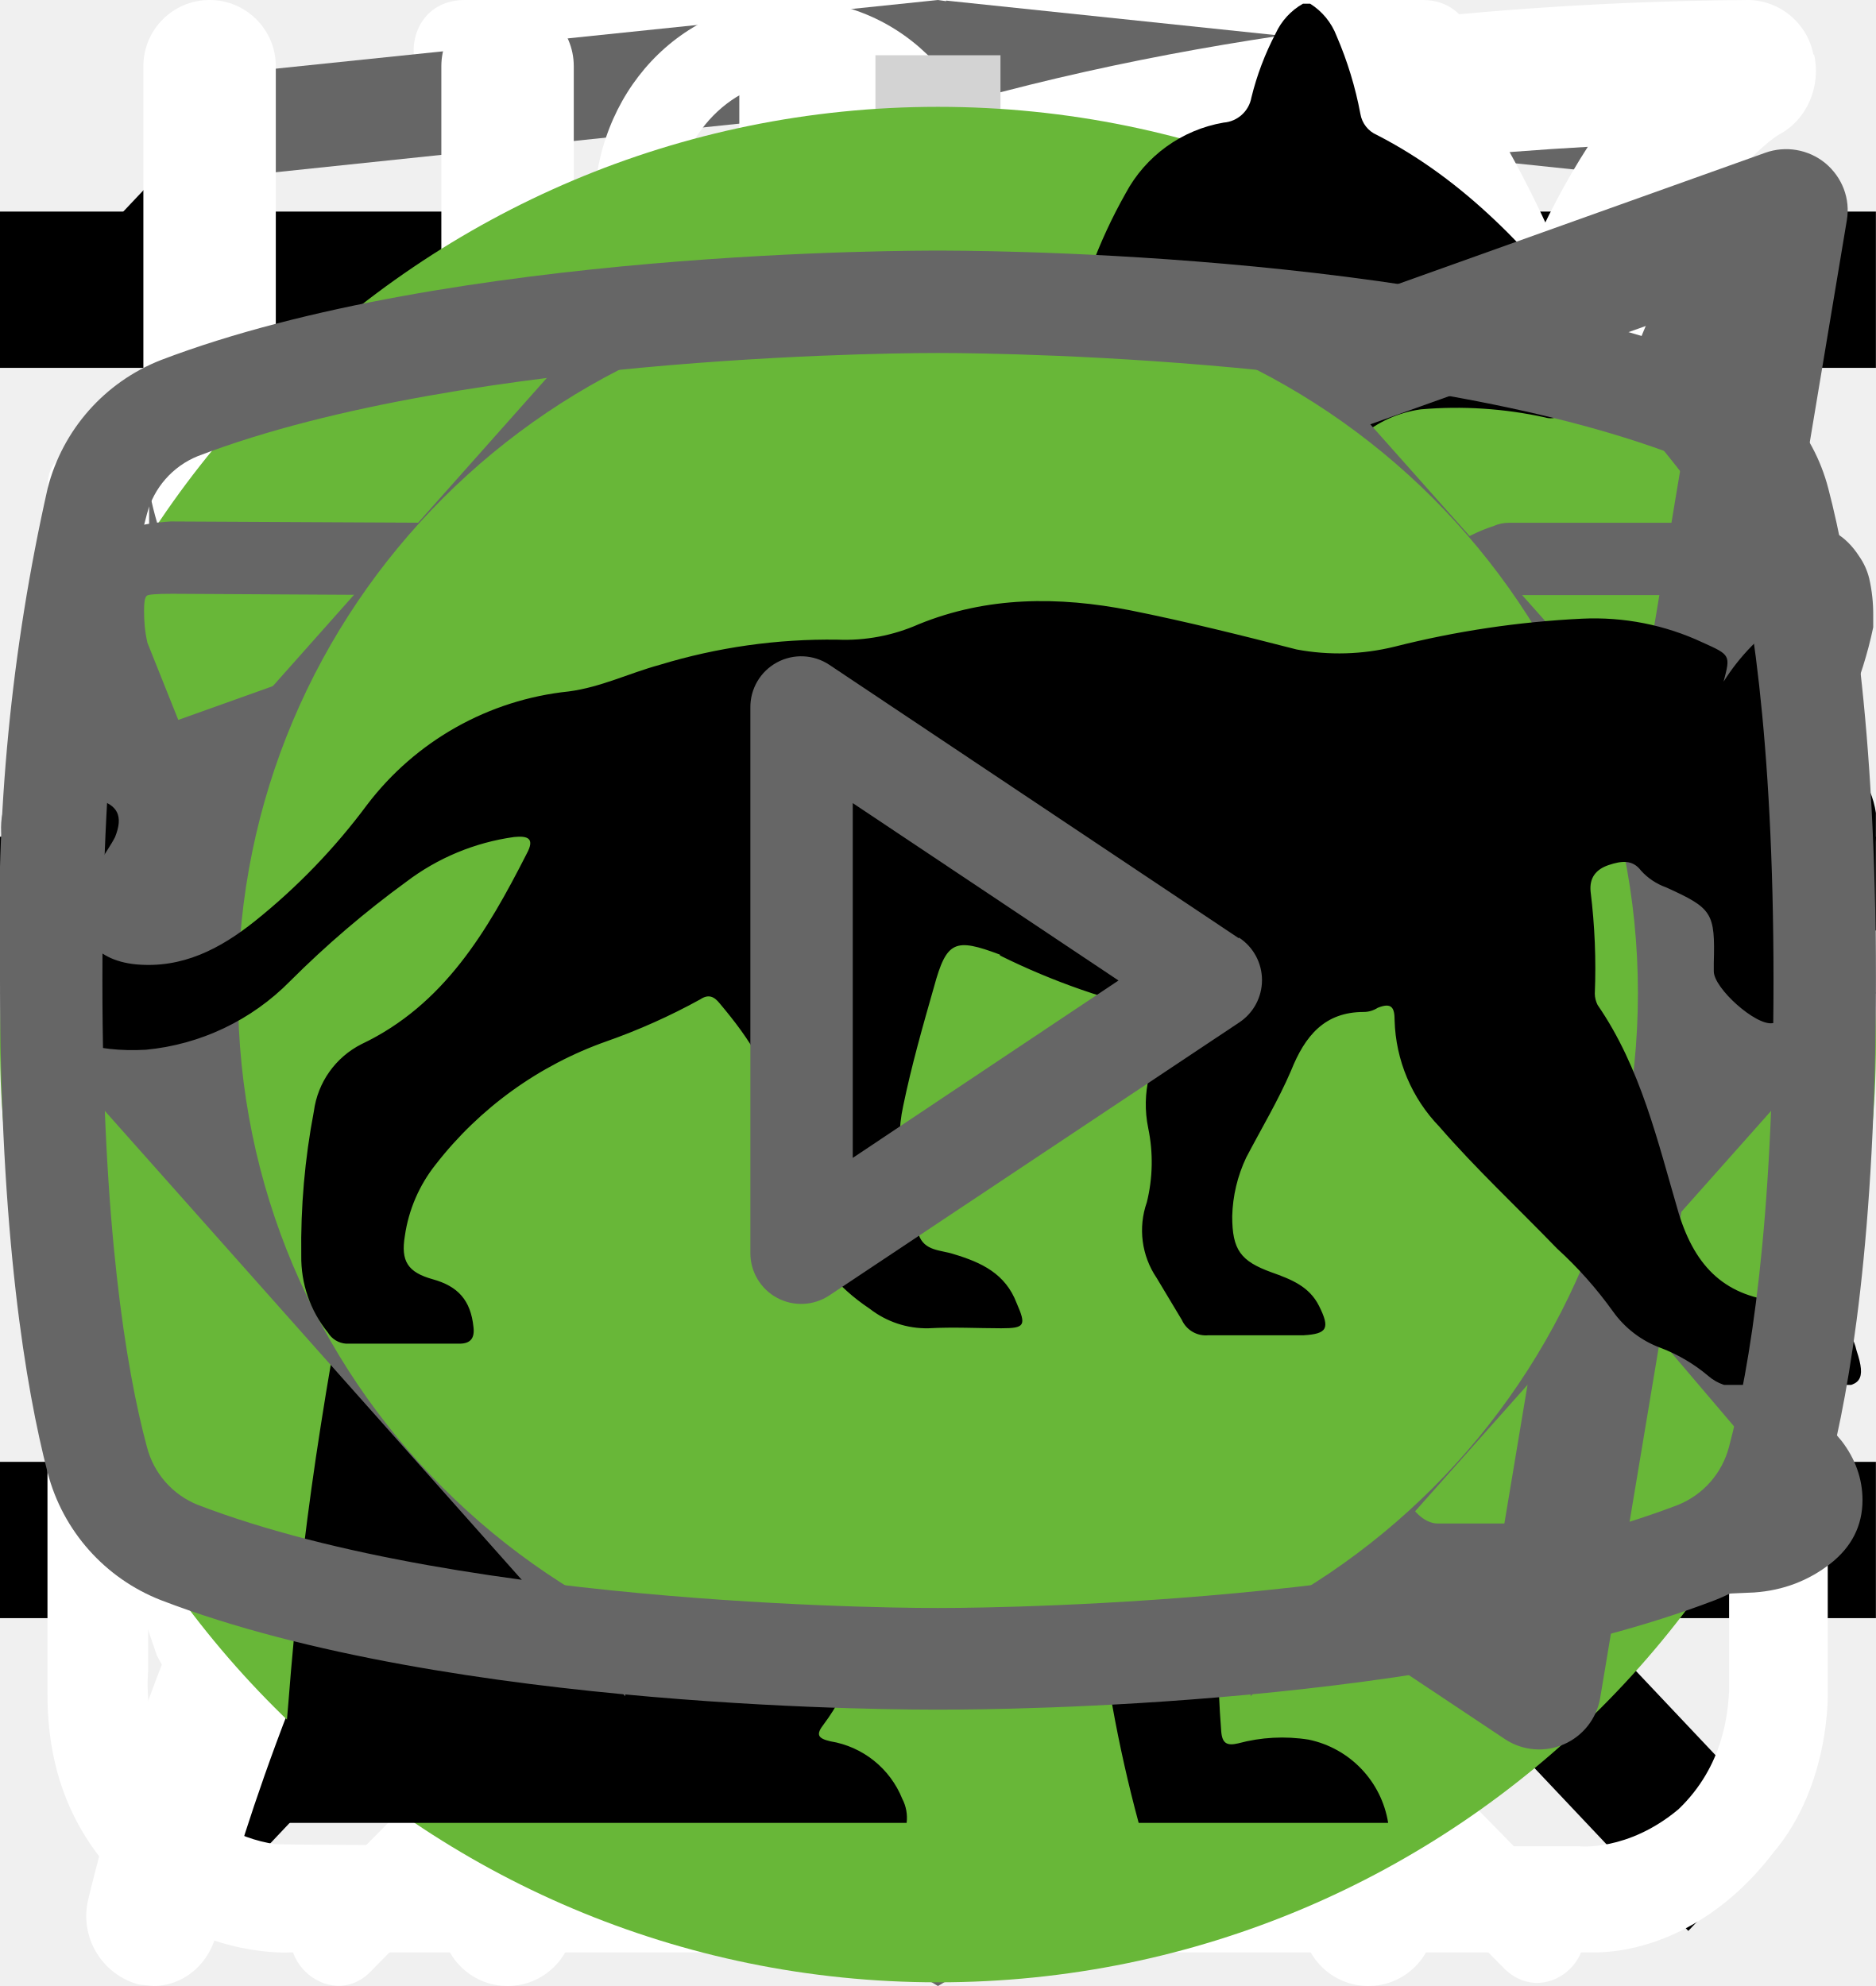
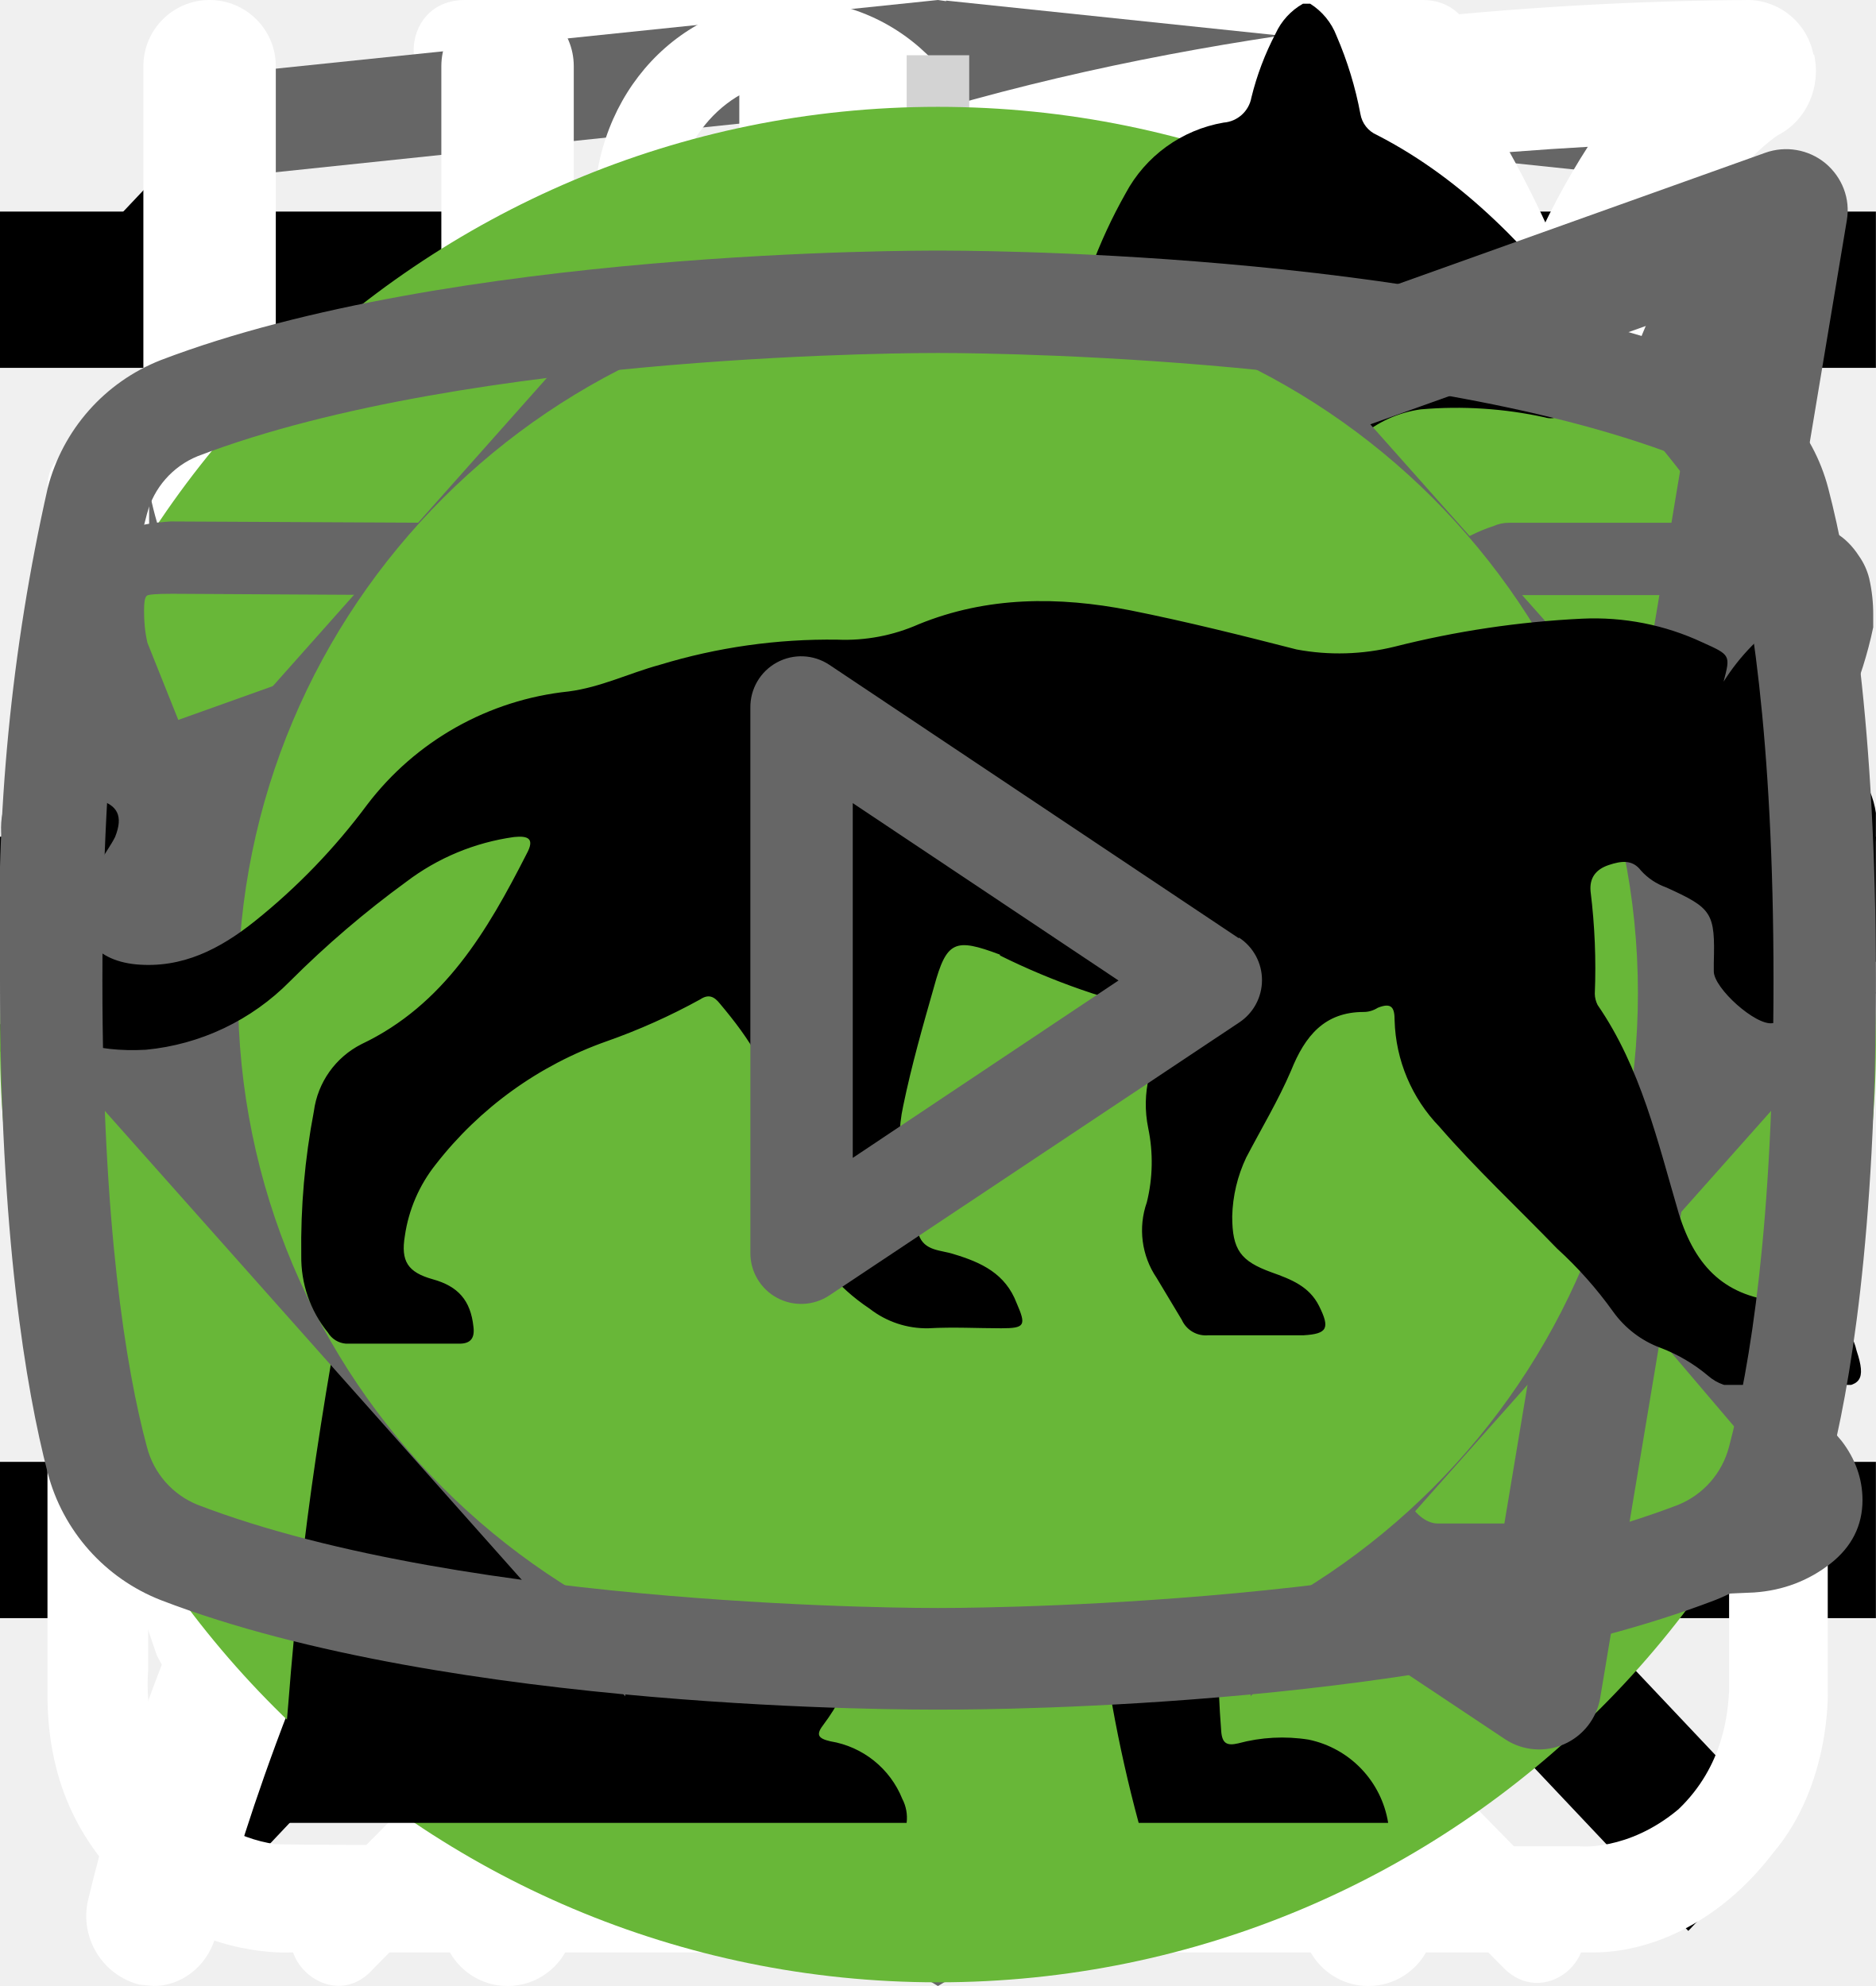
<svg xmlns="http://www.w3.org/2000/svg">
  <style>:root svg:not(:target){display:none}</style>
  <svg viewBox="0 0 32 12" fill="none" id="arrow-icon">
    <path stroke="#000" stroke-width="2" d="M0 6h26" />
    <path d="m32 6-6.75 5.2v-10.4l6.75 5.2Z" fill="#000" />
  </svg>
  <svg viewBox="0 0 24 24" fill="none" id="burger-icon">
    <path stroke="#000" stroke-width="2" d="M0 3h24m-24 8h24m-24 8h24" />
  </svg>
  <svg viewBox="0 0 27 31" fill="none" id="clock-icon">
    <path d="M6.12 0c-1.07 0-1.07 1.58 0 1.58h6.67v1.6a13.21 13.21 0 0 0-12.23 13.3c0 4.02 1.75 7.64 4.52 10.07.48.43.54 1.18.1 1.64l-1.53 1.55c-.75.69.36 1.75 1.03 1l2-2.03c.36-.34.88-.43 1.32-.21a12.79 12.79 0 0 0 11.1.06c.43-.21.96-.13 1.3.21l1.95 1.97c.68.64 1.66-.31 1.04-1l-1.45-1.48c-.45-.45-.38-1.2.1-1.63a13.47 13.47 0 0 0 4.62-10.16 13.2 13.2 0 0 0-12.27-13.28v-1.6h6.67c1.06 0 1.06-1.59 0-1.59h-14.94Zm-4.12 16.47c0-6.53 5.2-11.82 11.6-11.82 6.41 0 11.6 5.3 11.6 11.82 0 6.55-5.19 11.85-11.6 11.85-6.4 0-11.6-5.3-11.6-11.85Zm10.8-8.09c0-1.1 1.66-1.1 1.66 0v8.63c0 .23-.09.44-.25.6a.86.86 0 0 1-.6.25.82.82 0 0 1-.57-.23.8.8 0 0 1-.24-.56v-8.69Zm-5 2.62c.31 0 .61-.12.83-.34a1.14 1.14 0 0 0-.82-1.96c-.3.02-.56.16-.75.37a1.14 1.14 0 0 0 .75 1.92Zm11.6 0c.31 0 .6-.12.82-.34a1.14 1.14 0 0 0-.82-1.96 1.14 1.14 0 0 0 0 2.29Zm-10.43 12.59c0 1.53-2.33 1.53-2.33 0s2.33-1.53 2.33 0Zm4.64 3.44a1.18 1.18 0 0 0 1.17-.68 1.14 1.14 0 0 0-.7-1.56 1.17 1.17 0 0 0-1.22.32 1.14 1.14 0 0 0 .75 1.92Zm-8.12-10.39a1.14 1.14 0 0 1-.69 1.17 1.17 1.17 0 0 1-1.57-.7 1.14 1.14 0 0 1 .32-1.2 1.17 1.17 0 0 1 1.94.73Zm17.39 1.15a1.17 1.17 0 0 0 1.17-.68 1.14 1.14 0 0 0-.7-1.55 1.17 1.17 0 0 0-1.22.32 1.14 1.14 0 0 0 .75 1.91Zm-2.32 5.8c0 1.53-2.32 1.53-2.32 0s2.32-1.53 2.32 0Z" fill="#fff" />
  </svg>
  <svg viewBox="0 0 20 20" fill="none" id="close-icon">
    <path transform="matrix(.68659 -.72705 .68659 .72705 2.002 20)" stroke="#000" stroke-width="1.5" d="M0-.75h24.76" />
    <path transform="matrix(.68659 .72705 -.68659 .72705 1 2)" stroke="#000" stroke-width="1.5" d="M0-.75h24.76" />
  </svg>
  <svg viewBox="0 0 27 34" fill="none" id="developer-logo">
    <g clip-path="url(#developer-logo_0)">
      <path d="m13.64.02-.14-.02-13.5 1.4v24.61l13.5 7.99 13.5-7.99v-24.6l-13.36-1.4Zm11.6 25-11.74 6.94-11.73-6.94v-10.1l11.68 6.93.02 1.25-8.02-4.75v1.23l8.04 4.8.02 1.3-8.05-4.76v1.22l8.04 4.81 8.12-4.83v-5.21l3.62-2.15v10.26Zm0-11.57-3.23 1.88-1.48.88-7.06-4.19-.01 1.23 6.04 3.57-.06.03-.13.07-.86.5-4.98-2.95-.01 1.22 3.93 2.33-.93.61-.02.01-2.97-1.74-.01 1.23 1.94 1.13-1.98 1.19-11.62-6.87 11.63-6.96 11.8 6.83Zm0-1.22-11.8-6.92-11.67 6.91v-9.23l11.73-1.23 11.73 1.23v9.24Z" fill="#666" />
    </g>
    <defs>
      <clipPath id="developer-logo_0">
        <path fill="#fff" d="M0 0h27v34h-27z" />
      </clipPath>
    </defs>
  </svg>
  <svg viewBox="0 0 26 30" fill="none" id="eat-icon">
    <path fill-rule="evenodd" clip-rule="evenodd" d="M19.12.08a1 1 0 0 1 1.09.21c.9.91 2.1 2.88 3.06 5.92a42.6 42.6 0 0 1 1.73 12.79 1 1 0 0 1-1 1h-3.5v9a1 1 0 1 1-2 0v-28a1 1 0 0 1 .62-.92Zm1.38 17.92h2.5a39.62 39.62 0 0 0-1.64-11.19 22.4 22.4 0 0 0-.86-2.3v13.49Zm-14-18a1 1 0 0 1 1 1v28a1 1 0 1 1-2 0v-28a1 1 0 0 1 1-1Z" fill="#fff" />
    <path fill-rule="evenodd" clip-rule="evenodd" d="M2 0a1 1 0 0 1 1 1v5.5c0 .56.2 1.32.7 1.92.48.56 1.31 1.08 2.8 1.08a1 1 0 1 1 0 2 5.41 5.41 0 0 1-4.33-1.8 5.07 5.07 0 0 1-1.17-3.2v-5.5a1 1 0 0 1 1-1Z" fill="#fff" />
    <path fill-rule="evenodd" clip-rule="evenodd" d="M11 0a1 1 0 0 0-1 1v5.5c0 .56-.2 1.32-.7 1.92-.48.56-1.31 1.08-2.8 1.08a1 1 0 0 0 0 2 5.4 5.4 0 0 0 4.33-1.8 5.07 5.07 0 0 0 1.17-3.2v-5.5a1 1 0 0 0-1-1Z" fill="#fff" />
  </svg>
  <svg viewBox="0 0 78 81" fill="none" id="gift-icon">
    <path d="M64.02 35.63h-49.99a3.18 3.18 0 0 1-3.18-3.16v-9.47a3.18 3.18 0 0 1 3.18-3.16h49.98a3.17 3.17 0 0 1 3.19 3.16v9.47a3.17 3.17 0 0 1-3.18 3.16Zm-49.99-13.37c-.4 0-.74.34-.74.74v9.47c0 .4.33.74.74.74h49.98c.41 0 .75-.33.75-.74v-9.47c0-.4-.34-.74-.75-.74h-49.98Z" fill="#fff" />
    <path d="M57.04 68.08h-36.04a6.11 6.11 0 0 1-6.13-6.09v-27.57c0-.67.55-1.21 1.22-1.21.68 0 1.22.54 1.22 1.21v27.57a3.68 3.68 0 0 0 3.69 3.67h36.04a3.68 3.68 0 0 0 3.7-3.67v-27.57a1.22 1.22 0 0 1 2.44 0v27.57a6.11 6.11 0 0 1-6.14 6.1Z" fill="#fff" />
    <path d="M39.02 68.08c-.67 0-1.22-.54-1.22-1.2v-32.46c0-.67.55-1.21 1.22-1.21.68 0 1.22.54 1.22 1.21v32.45c0 .67-.54 1.21-1.22 1.21Zm-15.21-45.82a7.81 7.81 0 0 1-3.17-10.6 7.9 7.9 0 0 1 10.66-3.16c5.82 3.13 8.96 11.86 9.09 12.23l-2.3.8c-.03-.08-2.96-8.22-7.95-10.9a5.45 5.45 0 0 0-7.36 2.17 5.4 5.4 0 0 0 2.2 7.33l-1.17 2.13Z" fill="#fff" />
    <path d="m54.23 22.26-1.16-2.14a5.38 5.38 0 0 0-1.03-9.92 5.42 5.42 0 0 0-4.14.43c-4.98 2.68-7.91 10.82-7.94 10.9l-2.3-.8c.13-.37 3.27-9.1 9.08-12.23a7.86 7.86 0 0 1 11.29 9.1c-.6 2-1.95 3.66-3.8 4.66Zm7.72 29.6h-45.86c-.67 0-1.22-.55-1.22-1.21 0-.67.55-1.22 1.22-1.22h45.86a1.21 1.21 0 1 1 0 2.42Z" fill="#fff" />
  </svg>
  <svg viewBox="0 0 27 29" fill="none" id="glass-icon">
    <path d="M11.38 0c-1.64 0-2.9 1.36-2.9 3.08s1.26 3.08 2.9 3.08c1.63 0 2.9-1.36 2.9-3.08s-1.27-3.08-2.9-3.08Zm0 1.18c1 0 1.72.84 1.72 1.9 0 1-.8 1.9-1.72 1.9-1 0-1.73-.84-1.73-1.9 0-1 .78-1.9 1.72-1.9Zm-10.88 23.56c0 1.18.4 2.18 1.36 3 1 .84 2.17.77 2.17.77h19.04c.77 0 1.8-.38 2.62-1.45.85-1 .8-2.36.8-2.36v-17.21c0-.44-.12-.6-.75-.6-.64 0-.69.27-.69.59v17.22c-.02.3-.07 1.08-.74 1.72-.74.62-1.45.54-1.45.54s-18.13 0-19.03-.03a2.14 2.14 0 0 1-1.45-.9c-.51-.73-.41-1.63-.41-1.63v-17.22c0-.46-.24-.64-.73-.64s-.74.18-.74.58v17.62Zm16.31-16.31c-1.08.23-2.17.38-4.26 2.35-2.08 2-3.62 1.9-5.16 1.82-1.54-.1-3.17-1.54-3.45-1.9-.33-.36-.9-.12-1.08.11-.16.24-.16.64.1 1 1.27 1.18 2.45 2.08 4.72 2.26a7.5 7.5 0 0 0 5.89-2.26c1.45-1.45 2.17-1.72 3.26-1.9a6.3 6.3 0 0 1 5.08 1.26c1 1.1 1.26.78 1.54.48.54-.72-.23-1.27-1.1-1.9a7.24 7.24 0 0 0-5.52-1.28l-.02-.04Zm-9.06 7.16c-1.18 0-2.08 1-2.08 2.26 0 1.27.9 2.27 2.08 2.27 1.18 0 2.08-1 2.08-2.27s-.9-2.26-2.08-2.26Zm11.78.78c-1.54 0-2.8 1.36-2.8 2.99 0 1.63 1.26 2.99 2.8 2.99 1.54 0 2.81-1.36 2.81-3 0-1.62-1.27-2.98-2.8-2.98Zm0 1.45c.8 0 1.45.7 1.45 1.54a1.5 1.5 0 0 1-1.45 1.54c-.8 0-1.45-.7-1.45-1.54 0-.86.65-1.54 1.45-1.54Z" fill="#fff" />
  </svg>
  <svg viewBox="0 0 25 28" fill="none" id="leaf-icon">
    <path d="M24.84.77a.95.95 0 0 0-.9-.77h-.01c-4.94.03-16.95.92-21.8 8.38-2.51 3.88-2.73 8.91-.64 14.96l.07.13a25.93 25.93 0 0 0-1.04 3.32 1 1 0 0 0 .72 1.19l.2.02c.43 0 .81-.32.9-.79.03-.1 2.42-10.37 10.86-16.38.43-.3.55-.93.26-1.38a.9.9 0 0 0-1.3-.28c-4.79 3.4-7.74 8-9.47 11.65-1.24-4.57-.92-8.37.99-11.3 3.74-5.76 12.62-7.15 17.98-7.45-1.16 1.8-2.41 5.1-2.41 10.93 0 3.12-.83 5.52-2.47 7.14-2.62 2.6-6.88 2.83-10 2.58-.51-.04-.96.38-1 .93-.04.55.35 1.03.86 1.07.63.05 1.3.08 1.99.08 3.17 0 6.86-.66 9.42-3.2 2.04-2 3.07-4.9 3.07-8.6 0-9.1 3.22-11.1 3.23-11.1.4-.21.6-.68.5-1.13Z" fill="#fff" />
  </svg>
  <svg viewBox="0 0 30 30" fill="none" id="plus-icon">
-     <path stroke="#D3D3D3" stroke-width="2" d="M15 0v30m15-15h-30" />
+     <path stroke="#D3D3D3" d="M15 0v30m15-15h-30" />
  </svg>
  <svg viewBox="0 0 200 211" fill="none" id="sitting-cat">
    <circle cx="100" cy="111" r="100" fill="#68B738" />
    <g clip-path="url(#sitting-cat_0)">
      <path d="M139.68 0h-.76a7 7 0 0 0-2.92 3.18c-1.13 2.16-2 4.45-2.58 6.82a3.26 3.26 0 0 1-2.96 2.68 14.67 14.67 0 0 0-10.46 7.56 54.62 54.62 0 0 0-3.7 8c-2.84 7.36-5.02 14.96-7.7 22.38-1.26 3.38-1.32 3.38-5.12 3.38-4.54 0-4.22-.7-4.28 4.3 0 1.58.48 2.38 2.16 2.3.52 0 1.3-.26 1.5.42.2.68-.48.98-.88 1.38a18 18 0 0 1-8.66 4.88c-3.8 1.02-7.68 1.82-11.38 3.06-9.5 3.18-18.28 7.62-25.12 15.14a56 56 0 0 0-9.48 15.68c-7.34 17.28-10.9 35.48-13.66 53.86a375.77 375.77 0 0 0-2.92 26c-.36 4.28-.76 8.62-.76 12.98h66.66a4.36 4.36 0 0 0-.46-2.56 10 10 0 0 0-7.66-6.14c-1.4-.32-1.56-.74-.7-1.84a20.7 20.7 0 0 0 3.18-6.2c3.26-9.62 4.52-19.66 6.1-29.6a60 60 0 0 1 6.88-21.66 43.21 43.21 0 0 1 11.18-12.74c1.66-1.26 1.72-1.26 2 .88.2 1.42.24 2.88.34 4.32.6 9.45.48 18.93-.36 28.36-.75 7.31-.86 14.67-.3 22 .8 8.5 2.31 16.93 4.54 25.18h26.6a10.82 10.82 0 0 0-8.48-8.88 18 18 0 0 0-7.52.4c-1.2.28-1.7 0-1.8-1.3a112.73 112.73 0 0 1 2-31.64c2.67-12 4.71-24.14 6.12-36.36a35.5 35.5 0 0 1 4.56-14c2.38-4.24 4.46-8.64 6.8-12.9a11.75 11.75 0 0 0 .84-10.38c-.54-1.42-1.06-2.86-1.72-4.22-2-3.9-4-7.76-5.84-11.7-.98-2-.76-2.24 1.42-2.3 3.26 0 3.26 0 3.32-3.28v-1.32c0-1.38-.52-2.14-2-2h-3.04c-1.38 0-1.78-.58-1.44-2a12.48 12.48 0 0 1 10.26-8.86 44 44 0 0 1 13.24.86 2 2 0 0 0 2.5-1.28c.8-2 1.68-4 2.58-6a2 2 0 0 0-.2-2.28c-6.4-8.12-13.34-15.7-22.8-20.56a2.98 2.98 0 0 1-1.76-2.24 39.16 39.16 0 0 0-2.54-8.32 7 7 0 0 0-2.82-3.44Z" fill="#000" />
    </g>
    <defs>
      <clipPath id="sitting-cat_0">
        <path fill="#fff" transform="translate(30)" d="M0 0h140v194h-140z" />
      </clipPath>
    </defs>
  </svg>
  <svg viewBox="0 0 24 18" fill="none" id="slider-icon">
    <path d="m8 0-8 9 8 9v-18Zm16 9-8-9v18l8-9Z" fill="#666" />
  </svg>
  <svg viewBox="0 0 20 18" fill="none" id="telegram">
    <path fill-rule="evenodd" clip-rule="evenodd" d="M19.46.15c.18.15.27.38.23.61l-2.63 15.76a.66.66 0 0 1-1.01.44l-7.88-5.25a.66.66 0 0 1-.15-.96l2.61-3.26-4.36 2.9a.66.66 0 0 1-.65.05l-5.26-2.63a.66.66 0 0 1 .08-1.2l18.38-6.57a.66.66 0 0 1 .64.11Zm-17.13 7.17 3.53 1.77 7.56-5.04a.66.66 0 0 1 .88.96l-4.8 6 6.43 4.3 2.28-13.66-15.88 5.67Z" fill="#666" />
  </svg>
  <svg viewBox="0 0 28 22" fill="none" id="vkontakte">
    <path d="M1 5.34c0-.86.52-1.32 1.55-1.38l3.97.02c.26 0 .44.13.53.38.4 1.26.86 2.34 1.37 3.25.5.92 1.17 1.97 1.99 3.16.07.15.18.23.34.23.13 0 .22-.06.3-.18l.07-.28.03-4.35c0-.3-.07-.5-.23-.6-.15-.1-.43-.18-.83-.23-.32-.05-.48-.23-.48-.55 0-.07 0-.12.02-.15.38-1.09 1.44-1.63 3.2-1.63l1.5-.03c.67 0 1.23.16 1.67.48.44.32.67.82.67 1.5v5.72c.12.08.24.12.34.12.27 0 .5-.15.7-.45 1.95-2.58 3-4.31 3.17-5.18a.3.3 0 0 1 .05-.13c.12-.25.33-.47.61-.65.29-.19.53-.31.75-.38a.55.55 0 0 1 .24-.05h4.13l.26.03c.36 0 .63.16.83.47.07.1.12.21.15.33a2.4 2.4 0 0 1 .06.55v.18a6.11 6.11 0 0 1-.94 2.2 23.4 23.4 0 0 1-1.93 2.53c-.79.9-1.27 1.5-1.47 1.78a.93.93 0 0 0-.24.56c0 .13.07.28.21.45l3.9 4.63c.2.26.31.56.31.88 0 .38-.16.7-.48.95-.32.25-.7.4-1.14.43l-.46.02h-4.04c-.02 0-.06 0-.11.02a.86.86 0 0 1-.1.01c-.4 0-.76-.16-1.1-.48-.12-.13-.96-1.12-2.5-2.97a1.39 1.39 0 0 0-.38-.32 38.47 38.47 0 0 0-.53 2.24l-.08.42a1.4 1.4 0 0 1-1.12 1.06l-.37.02h-2.61c-1.48 0-2.95-.63-4.41-1.9a19.3 19.3 0 0 1-3.96-4.95 47.51 47.51 0 0 1-3.28-7.05 1.92 1.92 0 0 1-.13-.73Zm16.01 6.51c-.37 0-.7-.1-1.01-.29a.9.9 0 0 1-.45-.79v-5.78c0-.34-.1-.58-.27-.72-.18-.14-.49-.21-.93-.21l-1.52.05c-.76 0-1.34.12-1.73.37.78.36 1.17.93 1.17 1.71v4.43a1.5 1.5 0 0 1-.53 1.04 1.6 1.6 0 0 1-1.07.42c-.53 0-.94-.24-1.22-.73a26.16 26.16 0 0 1-3.1-5.63l-.23-.66-3.55-.02c-.23 0-.36.01-.38.03-.03.03-.04.1-.04.22 0 .15.01.3.05.48l.56 1.4c1.49 3.64 3.11 6.51 4.86 8.6 1.75 2.1 3.47 3.15 5.16 3.15h2.66c.1 0 .19-.03.24-.09.05-.06.1-.17.13-.34l.06-.25.5-2.21c.15-.3.27-.5.38-.6.2-.2.42-.28.69-.28.43 0 .86.24 1.3.73l2.27 2.71c.14.22.3.33.45.33h4.4c.53 0 .8-.13.8-.38a.47.47 0 0 0-.08-.25l-3.87-4.55c-.3-.35-.45-.73-.45-1.13 0-.4.14-.8.43-1.16.23-.34.68-.9 1.34-1.67.67-.78 1.25-1.51 1.75-2.19.5-.68.82-1.3.98-1.85l.08-.33a.37.37 0 0 1-.02-.16.54.54 0 0 0-.03-.19h-4.18c-.27.1-.48.25-.64.45l-.16.48c-.45 1.16-1.6 2.94-3.5 5.36-.36.33-.8.5-1.3.5Z" fill="#666" />
  </svg>
  <svg viewBox="0 0 268 200" fill="none" id="walking-cat">
    <circle cx="134" cy="100" r="100" fill="#68B738" />
    <g clip-path="url(#walking-cat_0)">
      <path d="M246.24 55.51a30.4 30.4 0 0 1 9-9.2c2-1.4 3.2-1.4 4.4 1.2 1.6 3.8 3 7.8 1.8 12a4.59 4.59 0 0 0 .8 4.2c1.2 1.6 2.2 3.2 3.2 4.6a12.54 12.54 0 0 1 1.8 12.4 10.86 10.86 0 0 0-.4 6.2c.4 1.98.4 4.02 0 6a7.5 7.5 0 0 1-5.4 6.4 10.42 10.42 0 0 0-6.4 4 2.09 2.09 0 0 1-1.8 1c-2.4.4-8.4-5-8.4-7.4v-1.2c.2-7.2-.2-7.8-6.8-10.8a8.78 8.78 0 0 1-3.6-2.4c-1.2-1.6-2.8-1.4-4.6-.8-1.8.6-2.8 1.8-2.6 3.8.6 4.85.8 9.73.6 14.6.01.56.15 1.1.4 1.6 6.2 9 8.6 19.6 11.6 29.8 2.4 7.8 6.8 12 14.8 12.6 1.28.1 2.55.3 3.8.6a8.32 8.32 0 0 1 6.8 6.4c1.4 4.2.6 5.2-3.6 5.2h-13a6.48 6.48 0 0 1-4.6-1.6 23.39 23.39 0 0 0-6.8-4 14.53 14.53 0 0 1-6.8-5.2 57.16 57.16 0 0 0-8-9c-5.6-5.8-11.6-11.4-16.8-17.4a22.77 22.77 0 0 1-6.4-15.2c0-1.8-.4-2.6-2.4-1.8-.6.38-1.3.6-2 .6-5.6 0-8.4 3.4-10.4 8.4-1.8 4.2-4.2 8.2-6.4 12.4a20.8 20.8 0 0 0-2 8.4c0 4.8 1.2 6.4 5.6 8 2.8 1 5.4 2 6.8 4.8 1.6 3.2 1.2 4-2.2 4.2h-13.6a3.76 3.76 0 0 1-3.8-2.2l-3.6-6a12.1 12.1 0 0 1-1.4-10.8c.86-3.47.93-7.1.2-10.6a16.84 16.84 0 0 1 3.4-14c1.2-1.4 1.2-2-.8-2.4a100.17 100.17 0 0 1-23.74-8.25.2.2 0 0 1-.06-.15c-6.4-2.4-7.6-2-9.4 4.6-1.6 5.6-3.2 11.2-4.4 17-1.4 6.4.2 12.4 2.2 18.4.8 2.4 3.2 2.2 5 2.8 4 1.2 7.4 2.8 9 7 1.4 3.2 1.2 3.6-2.2 3.6-3.4 0-6.8-.2-10.4 0-3.04.06-6-.93-8.4-2.8-9.6-6.4-12.4-16.2-13.2-26.8-.4-6.6-4-11.8-8.2-16.8-.8-1-1.6-1.4-2.8-.6a88.63 88.63 0 0 1-13.4 6 53.42 53.42 0 0 0-24.4 17.6 21.26 21.26 0 0 0-4.4 10.2c-.6 3.6.4 5.2 4 6.2s5.4 3 5.8 6.8c.2 1.6-.4 2.4-2 2.4h-16.2a3.3 3.3 0 0 1-2.6-1.6c-2.52-3.1-3.86-7-3.8-11-.1-6.9.5-13.8 1.8-20.6a12.6 12.6 0 0 1 6.8-9.6c11.8-5.6 18-16.2 23.6-27.2 1.2-2.2.2-2.6-1.8-2.4-5.6.78-10.9 2.98-15.4 6.4-5.9 4.3-11.45 9.05-16.6 14.2a33.34 33.34 0 0 1-20.6 9.8c-14.6.8-21.4-7.4-20.8-20.6.13-4.5 1.83-8.81 4.8-12.2a8.5 8.5 0 0 1 9-3c3 .8 3.8 2.4 2.6 5.4-.6 1.2-1.4 2.2-2 3.4a15 15 0 0 0-2 4c-2.2 6 .8 10.2 7 10.8 6.6.6 12-2.2 17-6.2a89.88 89.88 0 0 0 16-16.6 41.58 41.58 0 0 1 28.8-16.2c4.6-.6 8.6-2.6 13-3.8a83.01 83.01 0 0 1 25.4-3.6 26 26 0 0 0 11.6-2.2c9.8-4 20-4 30.2-2 8 1.6 16 3.6 23.8 5.6 4.64.87 9.41.73 14-.4a135.6 135.6 0 0 1 26.8-4c5.92-.28 11.83.88 17.2 3.4 4 1.8 4 1.8 3 5.6Z" fill="#000" />
    </g>
    <defs>
      <clipPath id="walking-cat_0">
        <path fill="#fff" transform="translate(0 44)" d="M0 0h268v112h-268z" />
      </clipPath>
    </defs>
  </svg>
  <svg viewBox="0 0 24 19" fill="none" id="youtube">
    <path d="m15.85 8.8-5.24-3.5a.65.65 0 0 0-1.01.55v6.98a.65.65 0 0 0 1.01.54l5.24-3.49a.65.65 0 0 0 0-1.09Zm-4.94 2.8v-4.53l3.4 2.27-3.4 2.27Zm12.48-8.56a2.4 2.4 0 0 0-1.45-1.63c-3.72-1.43-9.69-1.41-9.94-1.41s-6.22-.02-9.94 1.4a2.4 2.4 0 0 0-1.45 1.64 25.32 25.32 0 0 0-.61 6.3c0 3.26.33 5.22.61 6.3a2.4 2.4 0 0 0 1.45 1.63c3.72 1.43 9.69 1.4 9.94 1.4h.08c.75 0 6.31-.04 9.86-1.4a2.4 2.4 0 0 0 1.45-1.64c.28-1.07.61-3.03.61-6.3 0-3.25-.33-5.22-.61-6.29Zm-1.27 12.27a1.1 1.1 0 0 1-.65.74c-3.5 1.34-9.4 1.32-9.47 1.32-.07 0-5.98.02-9.47-1.32a1.09 1.09 0 0 1-.65-.74c-.27-1-.57-2.85-.57-5.97 0-3.12.3-4.97.57-5.97a1.1 1.1 0 0 1 .65-.74c3.5-1.34 9.4-1.32 9.47-1.32.07 0 5.98-.02 9.47 1.32a1.1 1.1 0 0 1 .65.74c.27 1 .57 2.85.57 5.97 0 3.12-.3 4.96-.57 5.97Z" fill="#666" />
  </svg>
</svg>
